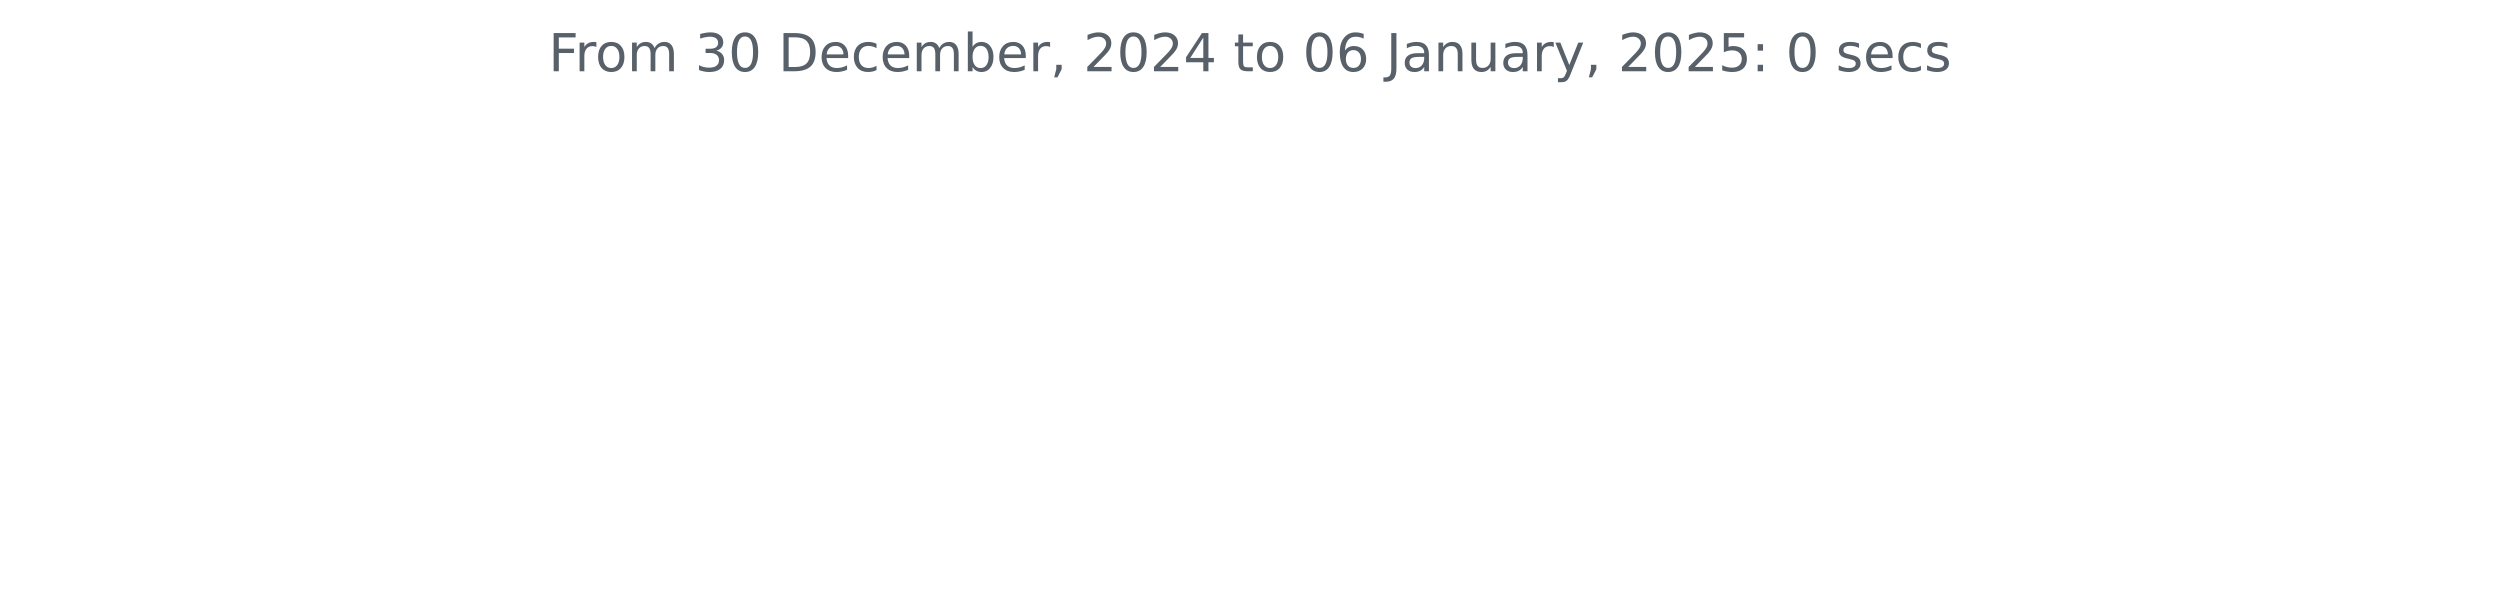
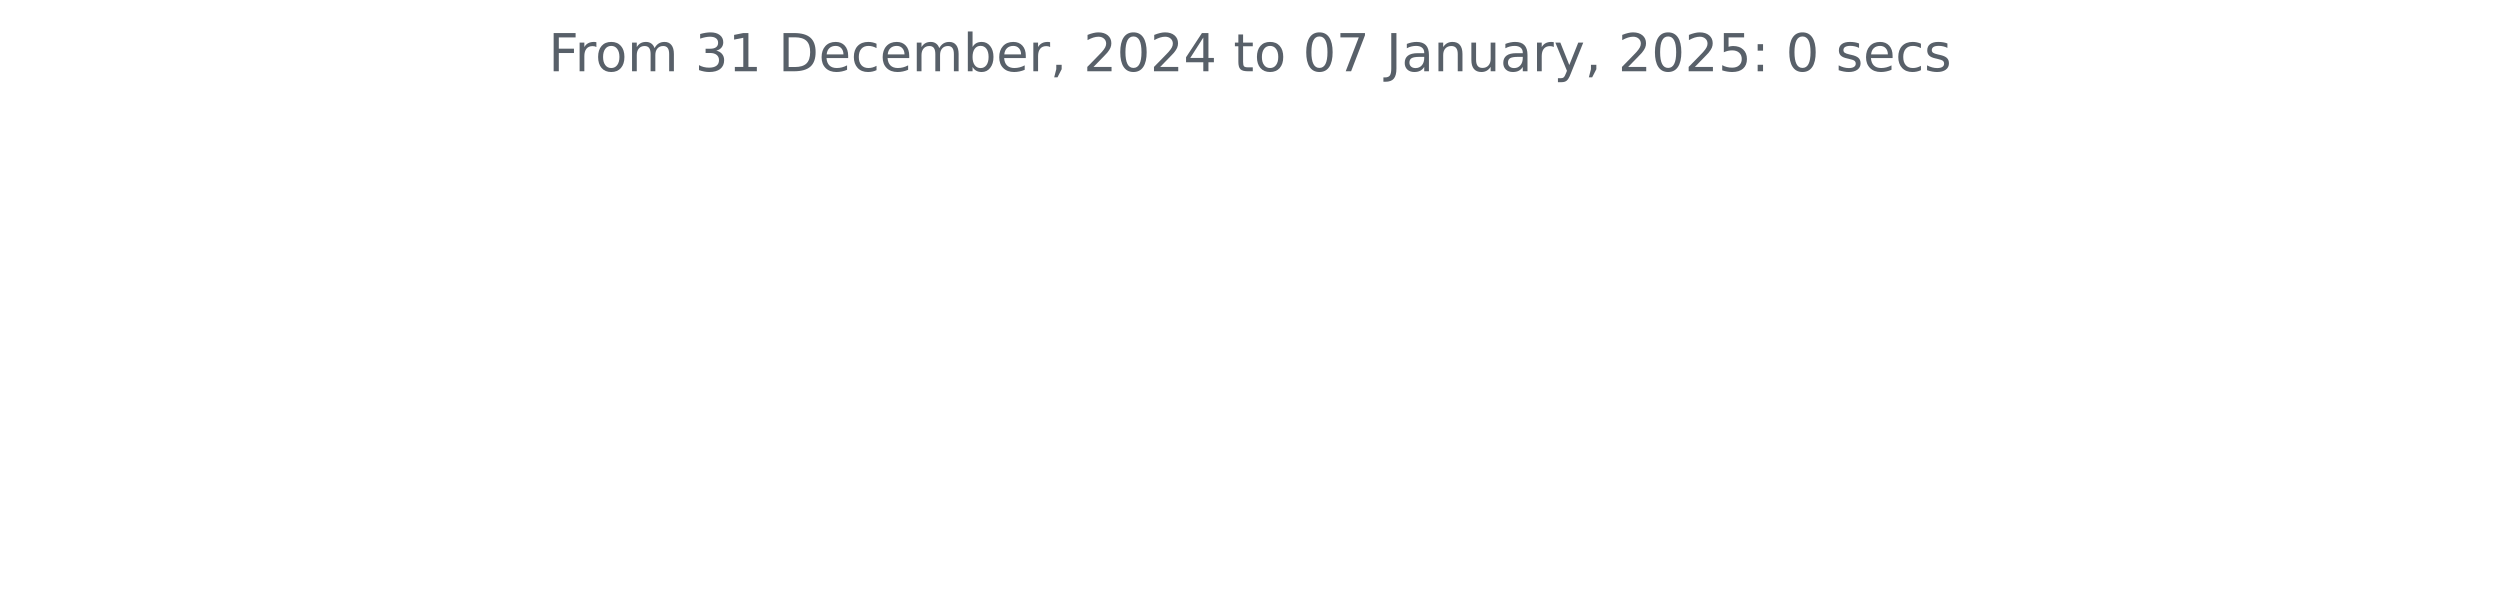
<svg xmlns="http://www.w3.org/2000/svg" xmlns:xlink="http://www.w3.org/1999/xlink" width="572.4pt" height="140.398pt" viewBox="0 0 572.4 140.398" version="1.1">
  <defs>
    <style type="text/css">*{stroke-linejoin: round; stroke-linecap: butt}</style>
  </defs>
  <g id="figure_1">
    <g id="patch_1">
      <path d="M 0 140.398  L 572.4 140.398  L 572.4 0  L 0 0  L 0 140.398  z " style="fill: none" />
    </g>
    <g id="axes_1">
      <g id="matplotlib.axis_1" />
      <g id="matplotlib.axis_2" />
      <g id="text_1">
        <g style="fill: #586069" transform="translate(125.5856 16.31812) scale(0.12 -0.12)">
          <defs>
            <path id="DejaVuSans-46" d="M 628 4666  L 3309 4666  L 3309 4134  L 1259 4134  L 1259 2759  L 3109 2759  L 3109 2228  L 1259 2228  L 1259 0  L 628 0  L 628 4666  z " transform="scale(0.015625)" />
            <path id="DejaVuSans-72" d="M 2631 2963  Q 2534 3019 2420 3045  Q 2306 3072 2169 3072  Q 1681 3072 1420 2755  Q 1159 2438 1159 1844  L 1159 0  L 581 0  L 581 3500  L 1159 3500  L 1159 2956  Q 1341 3275 1631 3429  Q 1922 3584 2338 3584  Q 2397 3584 2469 3576  Q 2541 3569 2628 3553  L 2631 2963  z " transform="scale(0.015625)" />
            <path id="DejaVuSans-6f" d="M 1959 3097  Q 1497 3097 1228 2736  Q 959 2375 959 1747  Q 959 1119 1226 758  Q 1494 397 1959 397  Q 2419 397 2687 759  Q 2956 1122 2956 1747  Q 2956 2369 2687 2733  Q 2419 3097 1959 3097  z M 1959 3584  Q 2709 3584 3137 3096  Q 3566 2609 3566 1747  Q 3566 888 3137 398  Q 2709 -91 1959 -91  Q 1206 -91 779 398  Q 353 888 353 1747  Q 353 2609 779 3096  Q 1206 3584 1959 3584  z " transform="scale(0.015625)" />
            <path id="DejaVuSans-6d" d="M 3328 2828  Q 3544 3216 3844 3400  Q 4144 3584 4550 3584  Q 5097 3584 5394 3201  Q 5691 2819 5691 2113  L 5691 0  L 5113 0  L 5113 2094  Q 5113 2597 4934 2840  Q 4756 3084 4391 3084  Q 3944 3084 3684 2787  Q 3425 2491 3425 1978  L 3425 0  L 2847 0  L 2847 2094  Q 2847 2600 2669 2842  Q 2491 3084 2119 3084  Q 1678 3084 1418 2786  Q 1159 2488 1159 1978  L 1159 0  L 581 0  L 581 3500  L 1159 3500  L 1159 2956  Q 1356 3278 1631 3431  Q 1906 3584 2284 3584  Q 2666 3584 2933 3390  Q 3200 3197 3328 2828  z " transform="scale(0.015625)" />
            <path id="DejaVuSans-20" transform="scale(0.015625)" />
            <path id="DejaVuSans-33" d="M 2597 2516  Q 3050 2419 3304 2112  Q 3559 1806 3559 1356  Q 3559 666 3084 287  Q 2609 -91 1734 -91  Q 1441 -91 1130 -33  Q 819 25 488 141  L 488 750  Q 750 597 1062 519  Q 1375 441 1716 441  Q 2309 441 2620 675  Q 2931 909 2931 1356  Q 2931 1769 2642 2001  Q 2353 2234 1838 2234  L 1294 2234  L 1294 2753  L 1863 2753  Q 2328 2753 2575 2939  Q 2822 3125 2822 3475  Q 2822 3834 2567 4026  Q 2313 4219 1838 4219  Q 1578 4219 1281 4162  Q 984 4106 628 3988  L 628 4550  Q 988 4650 1302 4700  Q 1616 4750 1894 4750  Q 2613 4750 3031 4423  Q 3450 4097 3450 3541  Q 3450 3153 3228 2886  Q 3006 2619 2597 2516  z " transform="scale(0.015625)" />
-             <path id="DejaVuSans-30" d="M 2034 4250  Q 1547 4250 1301 3770  Q 1056 3291 1056 2328  Q 1056 1369 1301 889  Q 1547 409 2034 409  Q 2525 409 2770 889  Q 3016 1369 3016 2328  Q 3016 3291 2770 3770  Q 2525 4250 2034 4250  z M 2034 4750  Q 2819 4750 3233 4129  Q 3647 3509 3647 2328  Q 3647 1150 3233 529  Q 2819 -91 2034 -91  Q 1250 -91 836 529  Q 422 1150 422 2328  Q 422 3509 836 4129  Q 1250 4750 2034 4750  z " transform="scale(0.015625)" />
+             <path id="DejaVuSans-31" d="M 794 531  L 1825 531  L 1825 4091  L 703 3866  L 703 4441  L 1819 4666  L 2450 4666  L 2450 531  L 3481 531  L 3481 0  L 794 0  L 794 531  z " transform="scale(0.015625)" />
            <path id="DejaVuSans-44" d="M 1259 4147  L 1259 519  L 2022 519  Q 2988 519 3436 956  Q 3884 1394 3884 2338  Q 3884 3275 3436 3711  Q 2988 4147 2022 4147  L 1259 4147  z M 628 4666  L 1925 4666  Q 3281 4666 3915 4102  Q 4550 3538 4550 2338  Q 4550 1131 3912 565  Q 3275 0 1925 0  L 628 0  L 628 4666  z " transform="scale(0.015625)" />
            <path id="DejaVuSans-65" d="M 3597 1894  L 3597 1613  L 953 1613  Q 991 1019 1311 708  Q 1631 397 2203 397  Q 2534 397 2845 478  Q 3156 559 3463 722  L 3463 178  Q 3153 47 2828 -22  Q 2503 -91 2169 -91  Q 1331 -91 842 396  Q 353 884 353 1716  Q 353 2575 817 3079  Q 1281 3584 2069 3584  Q 2775 3584 3186 3129  Q 3597 2675 3597 1894  z M 3022 2063  Q 3016 2534 2758 2815  Q 2500 3097 2075 3097  Q 1594 3097 1305 2825  Q 1016 2553 972 2059  L 3022 2063  z " transform="scale(0.015625)" />
            <path id="DejaVuSans-63" d="M 3122 3366  L 3122 2828  Q 2878 2963 2633 3030  Q 2388 3097 2138 3097  Q 1578 3097 1268 2742  Q 959 2388 959 1747  Q 959 1106 1268 751  Q 1578 397 2138 397  Q 2388 397 2633 464  Q 2878 531 3122 666  L 3122 134  Q 2881 22 2623 -34  Q 2366 -91 2075 -91  Q 1284 -91 818 406  Q 353 903 353 1747  Q 353 2603 823 3093  Q 1294 3584 2113 3584  Q 2378 3584 2631 3529  Q 2884 3475 3122 3366  z " transform="scale(0.015625)" />
            <path id="DejaVuSans-62" d="M 3116 1747  Q 3116 2381 2855 2742  Q 2594 3103 2138 3103  Q 1681 3103 1420 2742  Q 1159 2381 1159 1747  Q 1159 1113 1420 752  Q 1681 391 2138 391  Q 2594 391 2855 752  Q 3116 1113 3116 1747  z M 1159 2969  Q 1341 3281 1617 3432  Q 1894 3584 2278 3584  Q 2916 3584 3314 3078  Q 3713 2572 3713 1747  Q 3713 922 3314 415  Q 2916 -91 2278 -91  Q 1894 -91 1617 61  Q 1341 213 1159 525  L 1159 0  L 581 0  L 581 4863  L 1159 4863  L 1159 2969  z " transform="scale(0.015625)" />
            <path id="DejaVuSans-2c" d="M 750 794  L 1409 794  L 1409 256  L 897 -744  L 494 -744  L 750 256  L 750 794  z " transform="scale(0.015625)" />
            <path id="DejaVuSans-32" d="M 1228 531  L 3431 531  L 3431 0  L 469 0  L 469 531  Q 828 903 1448 1529  Q 2069 2156 2228 2338  Q 2531 2678 2651 2914  Q 2772 3150 2772 3378  Q 2772 3750 2511 3984  Q 2250 4219 1831 4219  Q 1534 4219 1204 4116  Q 875 4013 500 3803  L 500 4441  Q 881 4594 1212 4672  Q 1544 4750 1819 4750  Q 2544 4750 2975 4387  Q 3406 4025 3406 3419  Q 3406 3131 3298 2873  Q 3191 2616 2906 2266  Q 2828 2175 2409 1742  Q 1991 1309 1228 531  z " transform="scale(0.015625)" />
+             <path id="DejaVuSans-30" d="M 2034 4250  Q 1547 4250 1301 3770  Q 1056 3291 1056 2328  Q 1056 1369 1301 889  Q 1547 409 2034 409  Q 2525 409 2770 889  Q 3016 1369 3016 2328  Q 3016 3291 2770 3770  Q 2525 4250 2034 4250  z M 2034 4750  Q 2819 4750 3233 4129  Q 3647 3509 3647 2328  Q 3647 1150 3233 529  Q 2819 -91 2034 -91  Q 1250 -91 836 529  Q 422 1150 422 2328  Q 422 3509 836 4129  Q 1250 4750 2034 4750  z " transform="scale(0.015625)" />
            <path id="DejaVuSans-34" d="M 2419 4116  L 825 1625  L 2419 1625  L 2419 4116  z M 2253 4666  L 3047 4666  L 3047 1625  L 3713 1625  L 3713 1100  L 3047 1100  L 3047 0  L 2419 0  L 2419 1100  L 313 1100  L 313 1709  L 2253 4666  z " transform="scale(0.015625)" />
            <path id="DejaVuSans-74" d="M 1172 4494  L 1172 3500  L 2356 3500  L 2356 3053  L 1172 3053  L 1172 1153  Q 1172 725 1289 603  Q 1406 481 1766 481  L 2356 481  L 2356 0  L 1766 0  Q 1100 0 847 248  Q 594 497 594 1153  L 594 3053  L 172 3053  L 172 3500  L 594 3500  L 594 4494  L 1172 4494  z " transform="scale(0.015625)" />
-             <path id="DejaVuSans-36" d="M 2113 2584  Q 1688 2584 1439 2293  Q 1191 2003 1191 1497  Q 1191 994 1439 701  Q 1688 409 2113 409  Q 2538 409 2786 701  Q 3034 994 3034 1497  Q 3034 2003 2786 2293  Q 2538 2584 2113 2584  z M 3366 4563  L 3366 3988  Q 3128 4100 2886 4159  Q 2644 4219 2406 4219  Q 1781 4219 1451 3797  Q 1122 3375 1075 2522  Q 1259 2794 1537 2939  Q 1816 3084 2150 3084  Q 2853 3084 3261 2657  Q 3669 2231 3669 1497  Q 3669 778 3244 343  Q 2819 -91 2113 -91  Q 1303 -91 875 529  Q 447 1150 447 2328  Q 447 3434 972 4092  Q 1497 4750 2381 4750  Q 2619 4750 2861 4703  Q 3103 4656 3366 4563  z " transform="scale(0.015625)" />
+             <path id="DejaVuSans-37" d="M 525 4666  L 3525 4666  L 3525 4397  L 1831 0  L 1172 0  L 2766 4134  L 525 4134  L 525 4666  z " transform="scale(0.015625)" />
            <path id="DejaVuSans-4a" d="M 628 4666  L 1259 4666  L 1259 325  Q 1259 -519 939 -900  Q 619 -1281 -91 -1281  L -331 -1281  L -331 -750  L -134 -750  Q 284 -750 456 -515  Q 628 -281 628 325  L 628 4666  z " transform="scale(0.015625)" />
            <path id="DejaVuSans-61" d="M 2194 1759  Q 1497 1759 1228 1600  Q 959 1441 959 1056  Q 959 750 1161 570  Q 1363 391 1709 391  Q 2188 391 2477 730  Q 2766 1069 2766 1631  L 2766 1759  L 2194 1759  z M 3341 1997  L 3341 0  L 2766 0  L 2766 531  Q 2569 213 2275 61  Q 1981 -91 1556 -91  Q 1019 -91 701 211  Q 384 513 384 1019  Q 384 1609 779 1909  Q 1175 2209 1959 2209  L 2766 2209  L 2766 2266  Q 2766 2663 2505 2880  Q 2244 3097 1772 3097  Q 1472 3097 1187 3025  Q 903 2953 641 2809  L 641 3341  Q 956 3463 1253 3523  Q 1550 3584 1831 3584  Q 2591 3584 2966 3190  Q 3341 2797 3341 1997  z " transform="scale(0.015625)" />
            <path id="DejaVuSans-6e" d="M 3513 2113  L 3513 0  L 2938 0  L 2938 2094  Q 2938 2591 2744 2837  Q 2550 3084 2163 3084  Q 1697 3084 1428 2787  Q 1159 2491 1159 1978  L 1159 0  L 581 0  L 581 3500  L 1159 3500  L 1159 2956  Q 1366 3272 1645 3428  Q 1925 3584 2291 3584  Q 2894 3584 3203 3211  Q 3513 2838 3513 2113  z " transform="scale(0.015625)" />
            <path id="DejaVuSans-75" d="M 544 1381  L 544 3500  L 1119 3500  L 1119 1403  Q 1119 906 1312 657  Q 1506 409 1894 409  Q 2359 409 2629 706  Q 2900 1003 2900 1516  L 2900 3500  L 3475 3500  L 3475 0  L 2900 0  L 2900 538  Q 2691 219 2414 64  Q 2138 -91 1772 -91  Q 1169 -91 856 284  Q 544 659 544 1381  z M 1991 3584  L 1991 3584  z " transform="scale(0.015625)" />
            <path id="DejaVuSans-79" d="M 2059 -325  Q 1816 -950 1584 -1140  Q 1353 -1331 966 -1331  L 506 -1331  L 506 -850  L 844 -850  Q 1081 -850 1212 -737  Q 1344 -625 1503 -206  L 1606 56  L 191 3500  L 800 3500  L 1894 763  L 2988 3500  L 3597 3500  L 2059 -325  z " transform="scale(0.015625)" />
            <path id="DejaVuSans-35" d="M 691 4666  L 3169 4666  L 3169 4134  L 1269 4134  L 1269 2991  Q 1406 3038 1543 3061  Q 1681 3084 1819 3084  Q 2600 3084 3056 2656  Q 3513 2228 3513 1497  Q 3513 744 3044 326  Q 2575 -91 1722 -91  Q 1428 -91 1123 -41  Q 819 9 494 109  L 494 744  Q 775 591 1075 516  Q 1375 441 1709 441  Q 2250 441 2565 725  Q 2881 1009 2881 1497  Q 2881 1984 2565 2268  Q 2250 2553 1709 2553  Q 1456 2553 1204 2497  Q 953 2441 691 2322  L 691 4666  z " transform="scale(0.015625)" />
            <path id="DejaVuSans-3a" d="M 750 794  L 1409 794  L 1409 0  L 750 0  L 750 794  z M 750 3309  L 1409 3309  L 1409 2516  L 750 2516  L 750 3309  z " transform="scale(0.015625)" />
            <path id="DejaVuSans-73" d="M 2834 3397  L 2834 2853  Q 2591 2978 2328 3040  Q 2066 3103 1784 3103  Q 1356 3103 1142 2972  Q 928 2841 928 2578  Q 928 2378 1081 2264  Q 1234 2150 1697 2047  L 1894 2003  Q 2506 1872 2764 1633  Q 3022 1394 3022 966  Q 3022 478 2636 193  Q 2250 -91 1575 -91  Q 1294 -91 989 -36  Q 684 19 347 128  L 347 722  Q 666 556 975 473  Q 1284 391 1588 391  Q 1994 391 2212 530  Q 2431 669 2431 922  Q 2431 1156 2273 1281  Q 2116 1406 1581 1522  L 1381 1569  Q 847 1681 609 1914  Q 372 2147 372 2553  Q 372 3047 722 3315  Q 1072 3584 1716 3584  Q 2034 3584 2315 3537  Q 2597 3491 2834 3397  z " transform="scale(0.015625)" />
          </defs>
          <use xlink:href="#DejaVuSans-46" />
          <use xlink:href="#DejaVuSans-72" x="50.27" />
          <use xlink:href="#DejaVuSans-6f" x="89.133" />
          <use xlink:href="#DejaVuSans-6d" x="150.314" />
          <use xlink:href="#DejaVuSans-20" x="247.727" />
          <use xlink:href="#DejaVuSans-33" x="279.514" />
-           <use xlink:href="#DejaVuSans-30" x="343.137" />
+           <use xlink:href="#DejaVuSans-31" x="343.137" />
          <use xlink:href="#DejaVuSans-20" x="406.76" />
          <use xlink:href="#DejaVuSans-44" x="438.547" />
          <use xlink:href="#DejaVuSans-65" x="515.549" />
          <use xlink:href="#DejaVuSans-63" x="577.072" />
          <use xlink:href="#DejaVuSans-65" x="632.053" />
          <use xlink:href="#DejaVuSans-6d" x="693.576" />
          <use xlink:href="#DejaVuSans-62" x="790.988" />
          <use xlink:href="#DejaVuSans-65" x="854.465" />
          <use xlink:href="#DejaVuSans-72" x="915.988" />
          <use xlink:href="#DejaVuSans-2c" x="957.102" />
          <use xlink:href="#DejaVuSans-20" x="988.889" />
          <use xlink:href="#DejaVuSans-32" x="1020.676" />
          <use xlink:href="#DejaVuSans-30" x="1084.299" />
          <use xlink:href="#DejaVuSans-32" x="1147.922" />
          <use xlink:href="#DejaVuSans-34" x="1211.545" />
          <use xlink:href="#DejaVuSans-20" x="1275.168" />
          <use xlink:href="#DejaVuSans-74" x="1306.955" />
          <use xlink:href="#DejaVuSans-6f" x="1346.164" />
          <use xlink:href="#DejaVuSans-20" x="1407.346" />
          <use xlink:href="#DejaVuSans-30" x="1439.133" />
-           <use xlink:href="#DejaVuSans-36" x="1502.756" />
+           <use xlink:href="#DejaVuSans-37" x="1502.756" />
          <use xlink:href="#DejaVuSans-20" x="1566.379" />
          <use xlink:href="#DejaVuSans-4a" x="1598.166" />
          <use xlink:href="#DejaVuSans-61" x="1627.658" />
          <use xlink:href="#DejaVuSans-6e" x="1688.938" />
          <use xlink:href="#DejaVuSans-75" x="1752.316" />
          <use xlink:href="#DejaVuSans-61" x="1815.695" />
          <use xlink:href="#DejaVuSans-72" x="1876.975" />
          <use xlink:href="#DejaVuSans-79" x="1918.088" />
          <use xlink:href="#DejaVuSans-2c" x="1977.268" />
          <use xlink:href="#DejaVuSans-20" x="2009.055" />
          <use xlink:href="#DejaVuSans-32" x="2040.842" />
          <use xlink:href="#DejaVuSans-30" x="2104.465" />
          <use xlink:href="#DejaVuSans-32" x="2168.088" />
          <use xlink:href="#DejaVuSans-35" x="2231.711" />
          <use xlink:href="#DejaVuSans-3a" x="2295.334" />
          <use xlink:href="#DejaVuSans-20" x="2329.025" />
          <use xlink:href="#DejaVuSans-30" x="2360.812" />
          <use xlink:href="#DejaVuSans-20" x="2424.436" />
          <use xlink:href="#DejaVuSans-73" x="2456.223" />
          <use xlink:href="#DejaVuSans-65" x="2508.322" />
          <use xlink:href="#DejaVuSans-63" x="2569.846" />
          <use xlink:href="#DejaVuSans-73" x="2624.826" />
        </g>
      </g>
    </g>
  </g>
</svg>
